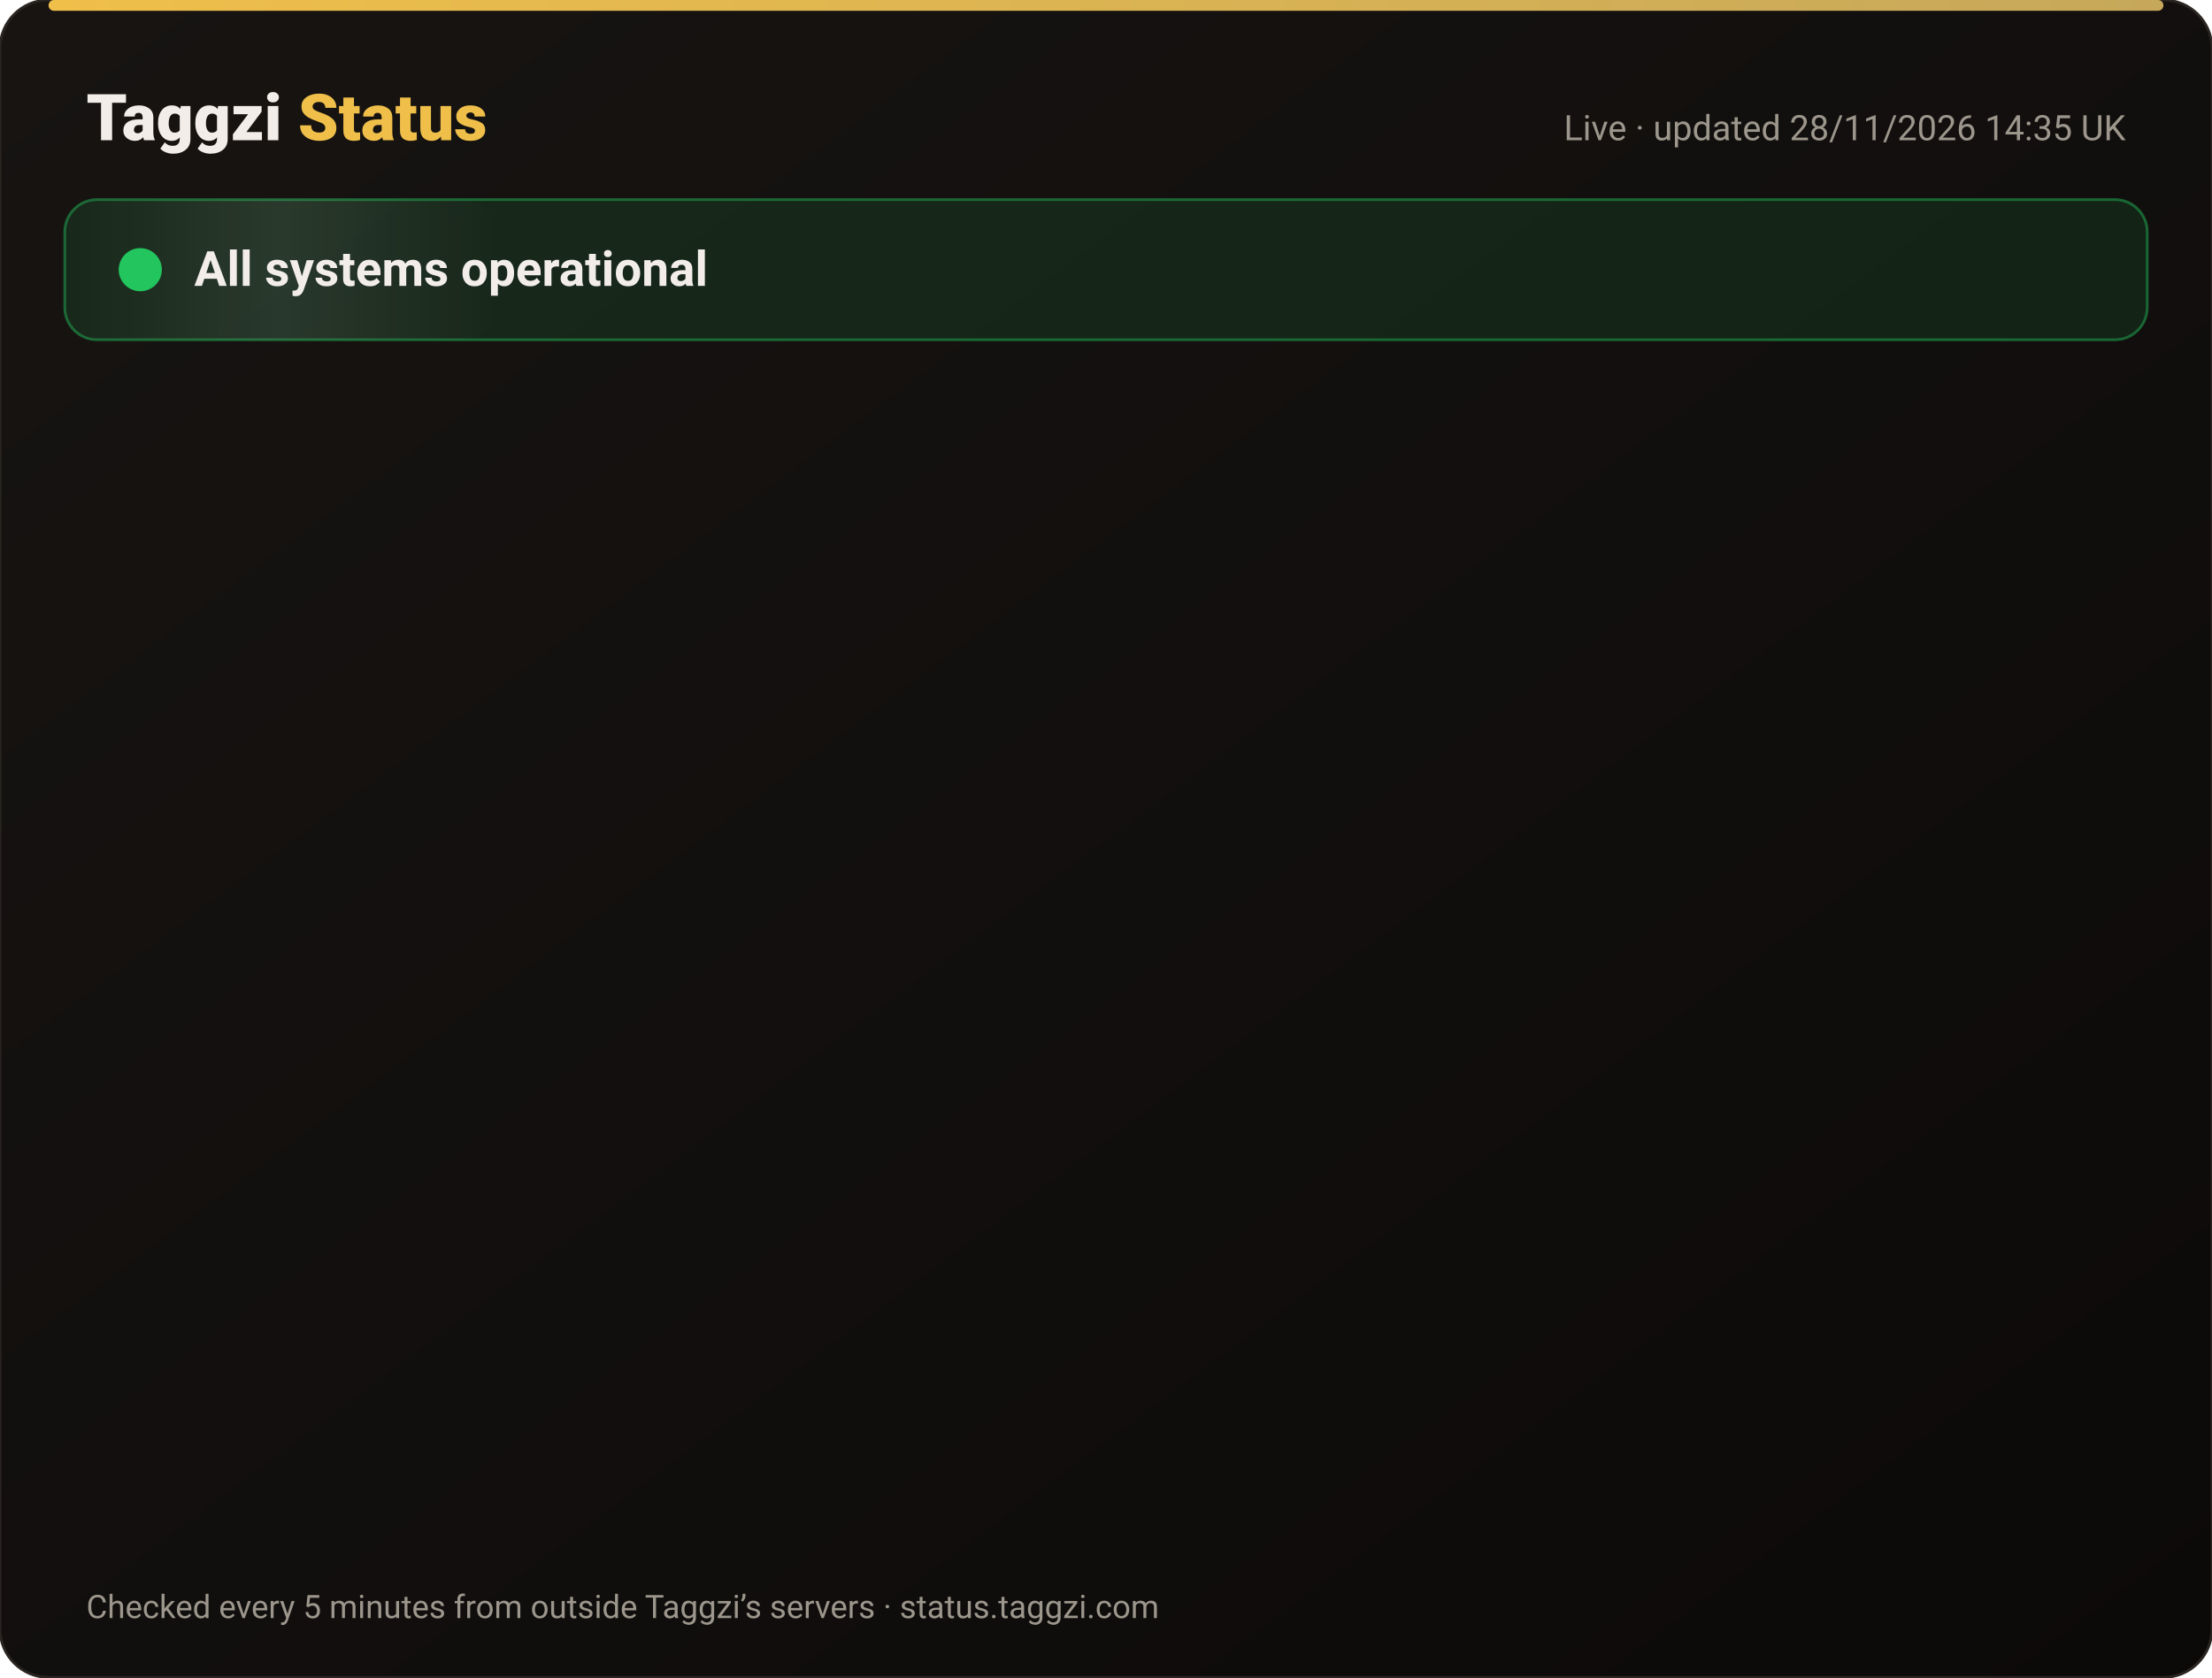
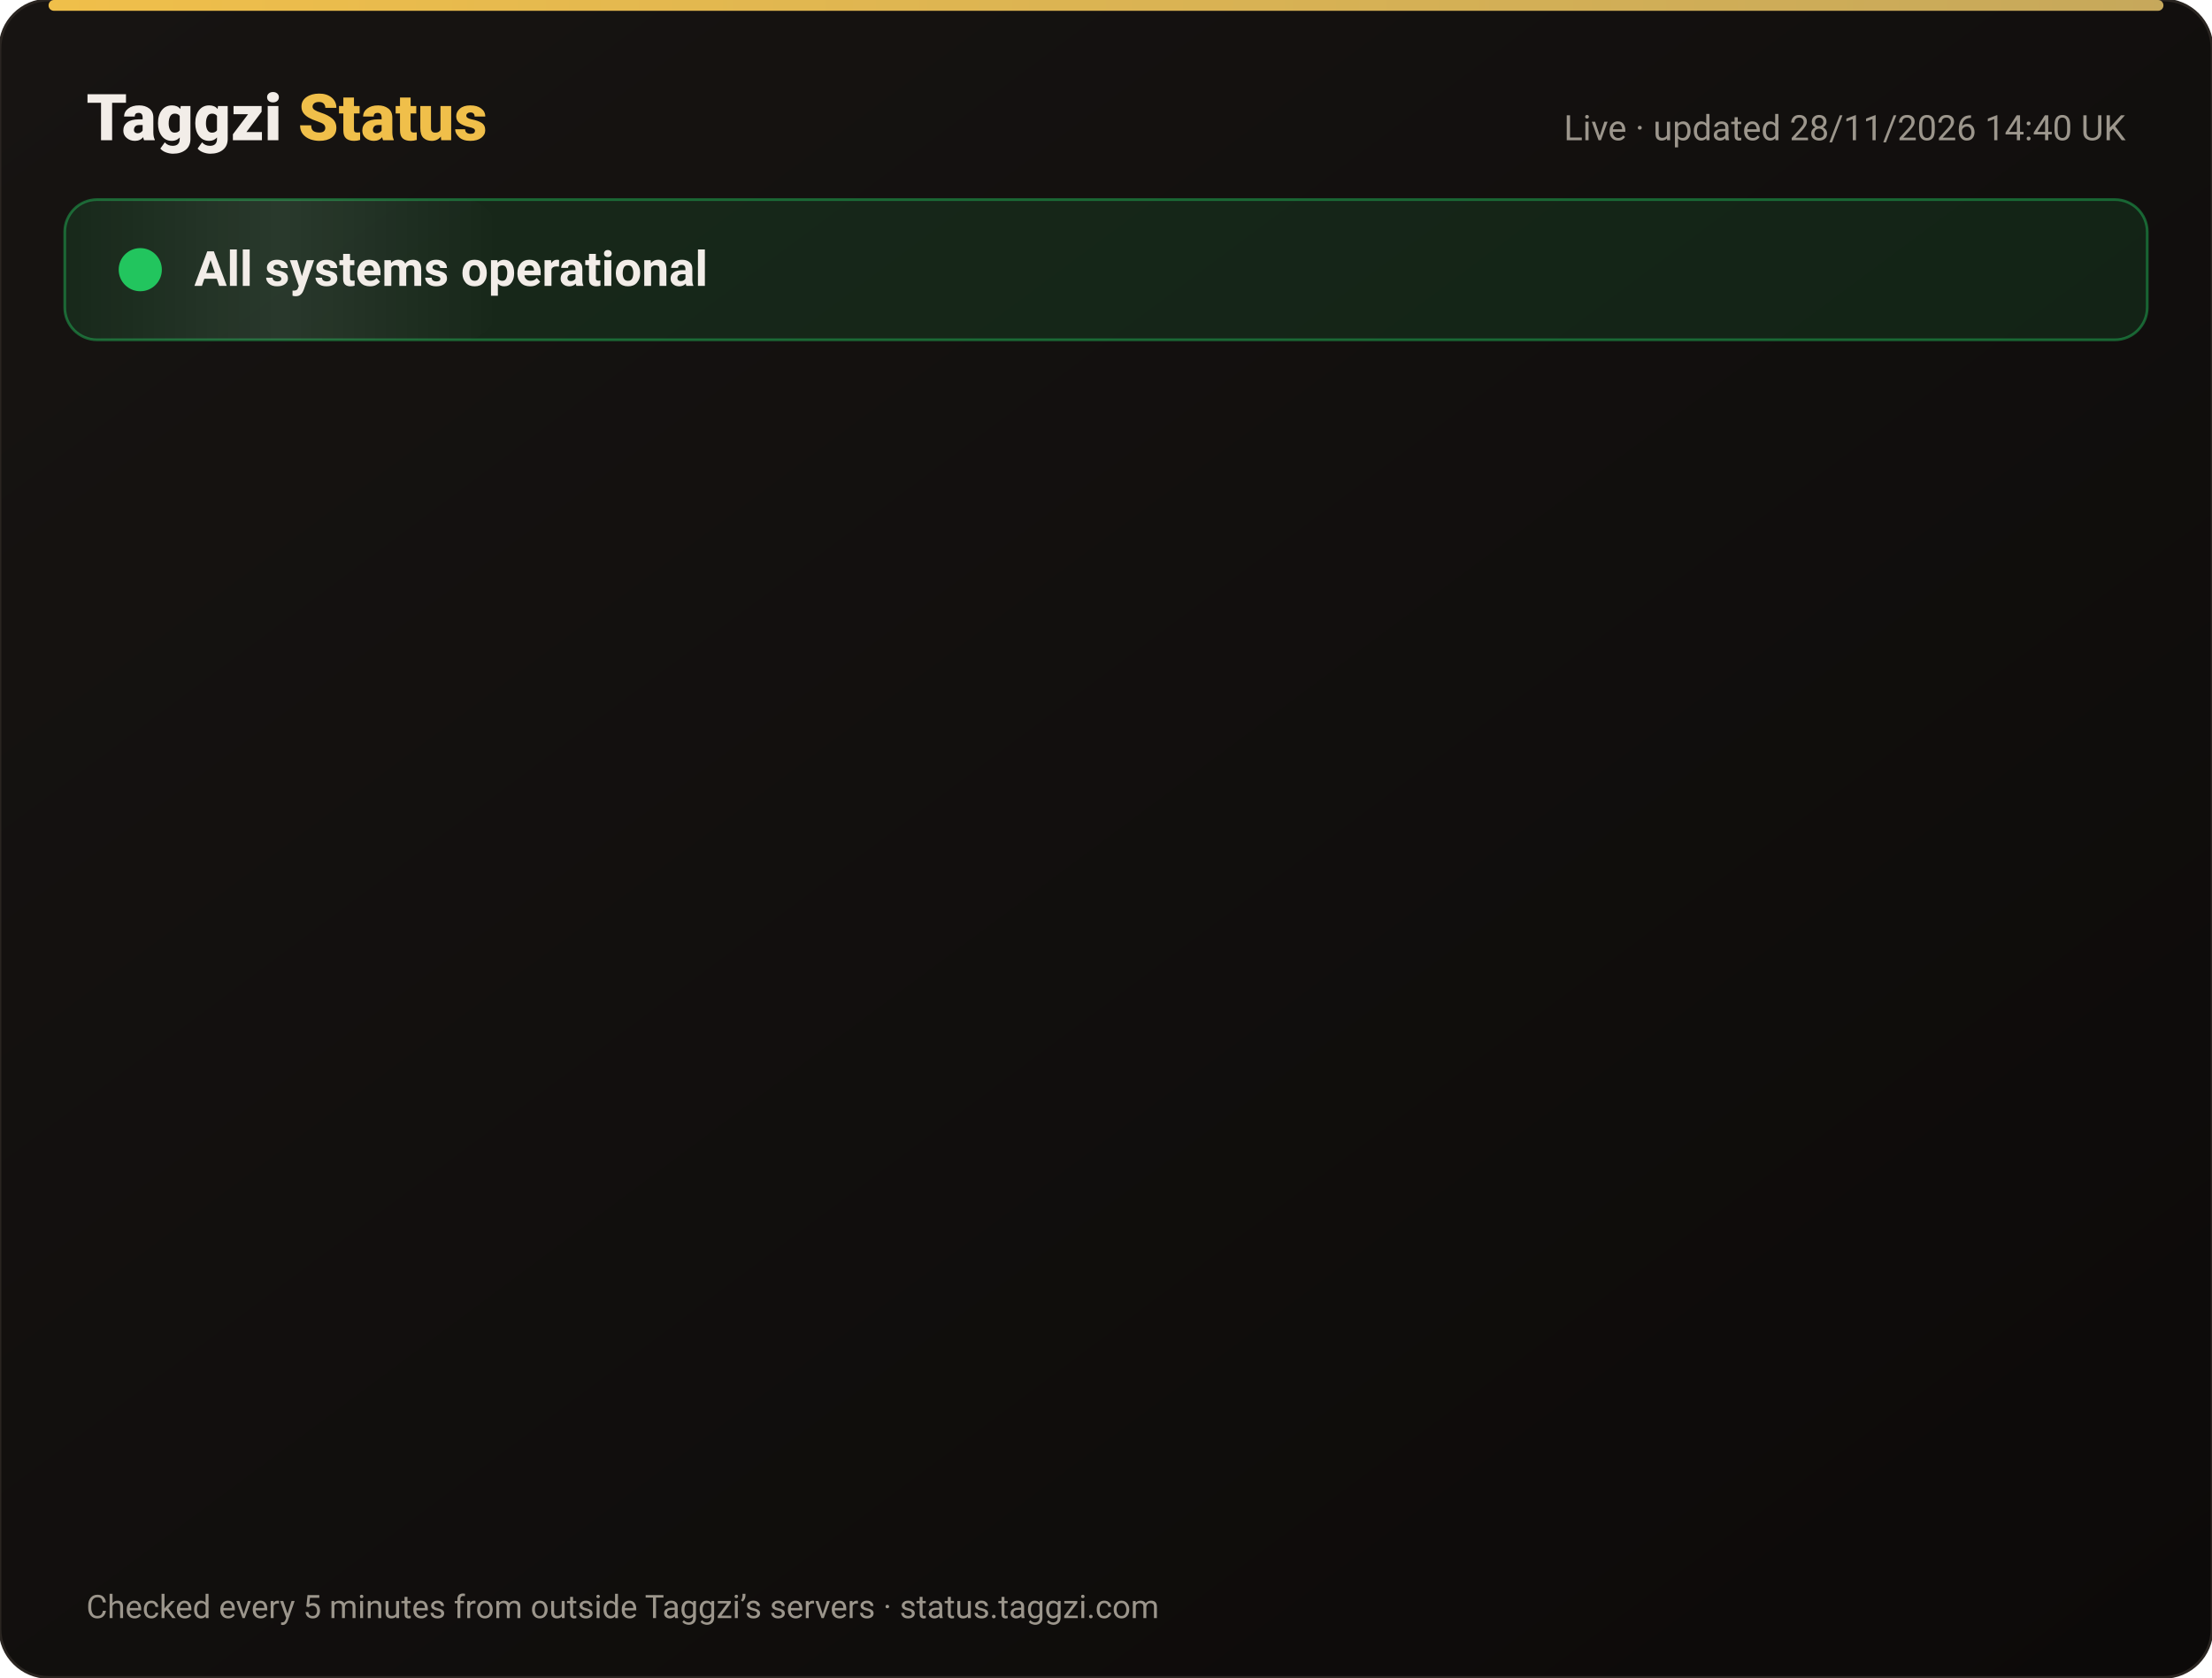
<svg xmlns="http://www.w3.org/2000/svg" width="820" height="622" viewBox="0 0 820 622" font-family="-apple-system,Segoe UI,Roboto,Helvetica,Arial,sans-serif">
  <defs>
    <linearGradient id="bg" x1="0" y1="0" x2="1" y2="1">
      <stop offset="0" stop-color="#171412" />
      <stop offset="1" stop-color="#0C0A09" />
    </linearGradient>
    <linearGradient id="gold" x1="0" x2="1">
      <stop offset="0" stop-color="#F0BF4A" />
      <stop offset="1" stop-color="#c6a85b" />
    </linearGradient>
    <linearGradient id="shine" x1="0" x2="1">
      <stop offset="0" stop-color="#fff" stop-opacity="0" />
      <stop offset=".5" stop-color="#fff" stop-opacity=".08" />
      <stop offset="1" stop-color="#fff" stop-opacity="0" />
    </linearGradient>
  </defs>
  <rect width="820" height="622" rx="18" fill="url(#bg)" stroke="#2a2521" />
  <rect x="18" y="0" width="784" height="4" rx="2" fill="url(#gold)" />
  <text x="32" y="52" font-size="24" font-weight="800" fill="#F2EDE8">Taggzi <tspan fill="#F0BF4A">Status</tspan>
  </text>
-   <text x="788" y="52" font-size="13" fill="#9C968C" text-anchor="end">Live · updated 28/11/2026 14:35 UK</text>
+   <text x="788" y="52" font-size="13" fill="#9C968C" text-anchor="end">Live · updated 28/11/2026 14:40 UK</text>
  <rect x="24" y="74" width="772" height="52" rx="12" fill="#22c55e" fill-opacity=".12" stroke="#22c55e" stroke-opacity=".45" />
  <rect x="24" y="74" width="160" height="52" rx="12" fill="url(#shine)">
    <animate attributeName="x" from="-160" to="820" dur="4s" repeatCount="indefinite" />
  </rect>
  <circle cx="52" cy="100" r="7" fill="#22c55e" />
  <circle cx="52" cy="100" r="7" fill="none" stroke="#22c55e" stroke-width="2">
    <animate attributeName="r" values="7;15;7" dur="2s" repeatCount="indefinite" />
    <animate attributeName="opacity" values=".9;0;.9" dur="2s" repeatCount="indefinite" />
  </circle>
  <text x="72" y="106" font-size="18" font-weight="700" fill="#F2EDE8">All systems operational</text>
  <g opacity="0">
    <animate attributeName="opacity" from="0" to="1" begin="0.00s" dur=".6s" fill="freeze" />
    <line x1="32" y1="188" x2="788" y2="188" stroke="#2a2521" />
    <circle cx="44" cy="166" r="6" fill="#22c55e">
      <animate attributeName="opacity" values="1;.45;1" dur="2.4s" begin="0.00s" repeatCount="indefinite" />
    </circle>
    <text x="62" y="171" font-size="15" font-weight="650" fill="#F2EDE8">Website</text>
    <text x="630" y="171" font-size="13" fill="#9C968C" text-anchor="end">99.98% uptime</text>
    <rect x="648" y="154" width="140" height="24" rx="12" fill="#22c55e" fill-opacity=".14" stroke="#22c55e" stroke-opacity=".5" />
    <text x="718" y="171" font-size="12" font-weight="700" fill="#22c55e" text-anchor="middle">Operational</text>
  </g>
  <g opacity="0">
    <animate attributeName="opacity" from="0" to="1" begin="0.15s" dur=".6s" fill="freeze" />
    <line x1="32" y1="234" x2="788" y2="234" stroke="#2a2521" />
    <circle cx="44" cy="212" r="6" fill="#22c55e">
      <animate attributeName="opacity" values="1;.45;1" dur="2.4s" begin="0.15s" repeatCount="indefinite" />
    </circle>
    <text x="62" y="217" font-size="15" font-weight="650" fill="#F2EDE8">Tag scans</text>
    <text x="630" y="217" font-size="13" fill="#9C968C" text-anchor="end">99.98% uptime</text>
    <rect x="648" y="200" width="140" height="24" rx="12" fill="#22c55e" fill-opacity=".14" stroke="#22c55e" stroke-opacity=".5" />
    <text x="718" y="217" font-size="12" font-weight="700" fill="#22c55e" text-anchor="middle">Operational</text>
  </g>
  <g opacity="0">
    <animate attributeName="opacity" from="0" to="1" begin="0.30s" dur=".6s" fill="freeze" />
    <line x1="32" y1="280" x2="788" y2="280" stroke="#2a2521" />
    <circle cx="44" cy="258" r="6" fill="#22c55e">
      <animate attributeName="opacity" values="1;.45;1" dur="2.4s" begin="0.30s" repeatCount="indefinite" />
    </circle>
    <text x="62" y="263" font-size="15" font-weight="650" fill="#F2EDE8">Manual tag lookup</text>
    <text x="630" y="263" font-size="13" fill="#9C968C" text-anchor="end">99.98% uptime</text>
    <rect x="648" y="246" width="140" height="24" rx="12" fill="#22c55e" fill-opacity=".14" stroke="#22c55e" stroke-opacity=".5" />
    <text x="718" y="263" font-size="12" font-weight="700" fill="#22c55e" text-anchor="middle">Operational</text>
  </g>
  <g opacity="0">
    <animate attributeName="opacity" from="0" to="1" begin="0.45s" dur=".6s" fill="freeze" />
    <line x1="32" y1="326" x2="788" y2="326" stroke="#2a2521" />
    <circle cx="44" cy="304" r="6" fill="#22c55e">
      <animate attributeName="opacity" values="1;.45;1" dur="2.4s" begin="0.45s" repeatCount="indefinite" />
    </circle>
    <text x="62" y="309" font-size="15" font-weight="650" fill="#F2EDE8">App &amp; login</text>
    <text x="630" y="309" font-size="13" fill="#9C968C" text-anchor="end">99.98% uptime</text>
    <rect x="648" y="292" width="140" height="24" rx="12" fill="#22c55e" fill-opacity=".14" stroke="#22c55e" stroke-opacity=".5" />
    <text x="718" y="309" font-size="12" font-weight="700" fill="#22c55e" text-anchor="middle">Operational</text>
  </g>
  <g opacity="0">
    <animate attributeName="opacity" from="0" to="1" begin="0.60s" dur=".6s" fill="freeze" />
    <line x1="32" y1="372" x2="788" y2="372" stroke="#2a2521" />
    <circle cx="44" cy="350" r="6" fill="#22c55e">
      <animate attributeName="opacity" values="1;.45;1" dur="2.4s" begin="0.60s" repeatCount="indefinite" />
    </circle>
    <text x="62" y="355" font-size="15" font-weight="650" fill="#F2EDE8">Community alerts</text>
    <text x="630" y="355" font-size="13" fill="#9C968C" text-anchor="end">99.98% uptime</text>
    <rect x="648" y="338" width="140" height="24" rx="12" fill="#22c55e" fill-opacity=".14" stroke="#22c55e" stroke-opacity=".5" />
    <text x="718" y="355" font-size="12" font-weight="700" fill="#22c55e" text-anchor="middle">Operational</text>
  </g>
  <g opacity="0">
    <animate attributeName="opacity" from="0" to="1" begin="0.75s" dur=".6s" fill="freeze" />
    <line x1="32" y1="418" x2="788" y2="418" stroke="#2a2521" />
    <circle cx="44" cy="396" r="6" fill="#22c55e">
      <animate attributeName="opacity" values="1;.45;1" dur="2.4s" begin="0.75s" repeatCount="indefinite" />
    </circle>
    <text x="62" y="401" font-size="15" font-weight="650" fill="#F2EDE8">Private calling</text>
    <text x="630" y="401" font-size="13" fill="#9C968C" text-anchor="end">99.98% uptime</text>
    <rect x="648" y="384" width="140" height="24" rx="12" fill="#22c55e" fill-opacity=".14" stroke="#22c55e" stroke-opacity=".5" />
    <text x="718" y="401" font-size="12" font-weight="700" fill="#22c55e" text-anchor="middle">Operational</text>
  </g>
  <g opacity="0">
    <animate attributeName="opacity" from="0" to="1" begin="0.90s" dur=".6s" fill="freeze" />
    <line x1="32" y1="464" x2="788" y2="464" stroke="#2a2521" />
    <circle cx="44" cy="442" r="6" fill="#22c55e">
      <animate attributeName="opacity" values="1;.45;1" dur="2.4s" begin="0.90s" repeatCount="indefinite" />
    </circle>
    <text x="62" y="447" font-size="15" font-weight="650" fill="#F2EDE8">Payments</text>
    <text x="630" y="447" font-size="13" fill="#9C968C" text-anchor="end">99.97% uptime</text>
    <rect x="648" y="430" width="140" height="24" rx="12" fill="#22c55e" fill-opacity=".14" stroke="#22c55e" stroke-opacity=".5" />
    <text x="718" y="447" font-size="12" font-weight="700" fill="#22c55e" text-anchor="middle">Operational</text>
  </g>
  <g opacity="0">
    <animate attributeName="opacity" from="0" to="1" begin="1.05s" dur=".6s" fill="freeze" />
    <line x1="32" y1="510" x2="788" y2="510" stroke="#2a2521" />
    <circle cx="44" cy="488" r="6" fill="#22c55e">
      <animate attributeName="opacity" values="1;.45;1" dur="2.4s" begin="1.05s" repeatCount="indefinite" />
    </circle>
    <text x="62" y="493" font-size="15" font-weight="650" fill="#F2EDE8">Email &amp; support</text>
    <text x="630" y="493" font-size="13" fill="#9C968C" text-anchor="end">99.98% uptime</text>
    <rect x="648" y="476" width="140" height="24" rx="12" fill="#22c55e" fill-opacity=".14" stroke="#22c55e" stroke-opacity=".5" />
    <text x="718" y="493" font-size="12" font-weight="700" fill="#22c55e" text-anchor="middle">Operational</text>
  </g>
  <g opacity="0">
    <animate attributeName="opacity" from="0" to="1" begin="1.20s" dur=".6s" fill="freeze" />
    <line x1="32" y1="556" x2="788" y2="556" stroke="#2a2521" />
    <circle cx="44" cy="534" r="6" fill="#22c55e">
      <animate attributeName="opacity" values="1;.45;1" dur="2.4s" begin="1.20s" repeatCount="indefinite" />
    </circle>
    <text x="62" y="539" font-size="15" font-weight="650" fill="#F2EDE8">Secure connection (SSL)</text>
    <text x="630" y="539" font-size="13" fill="#9C968C" text-anchor="end">100.00% uptime</text>
    <rect x="648" y="522" width="140" height="24" rx="12" fill="#22c55e" fill-opacity=".14" stroke="#22c55e" stroke-opacity=".5" />
    <text x="718" y="539" font-size="12" font-weight="700" fill="#22c55e" text-anchor="middle">Operational</text>
  </g>
  <text x="32" y="600" font-size="12" fill="#9C968C">Checked every 5 minutes from outside Taggzi’s servers · status.taggzi.com</text>
</svg>
